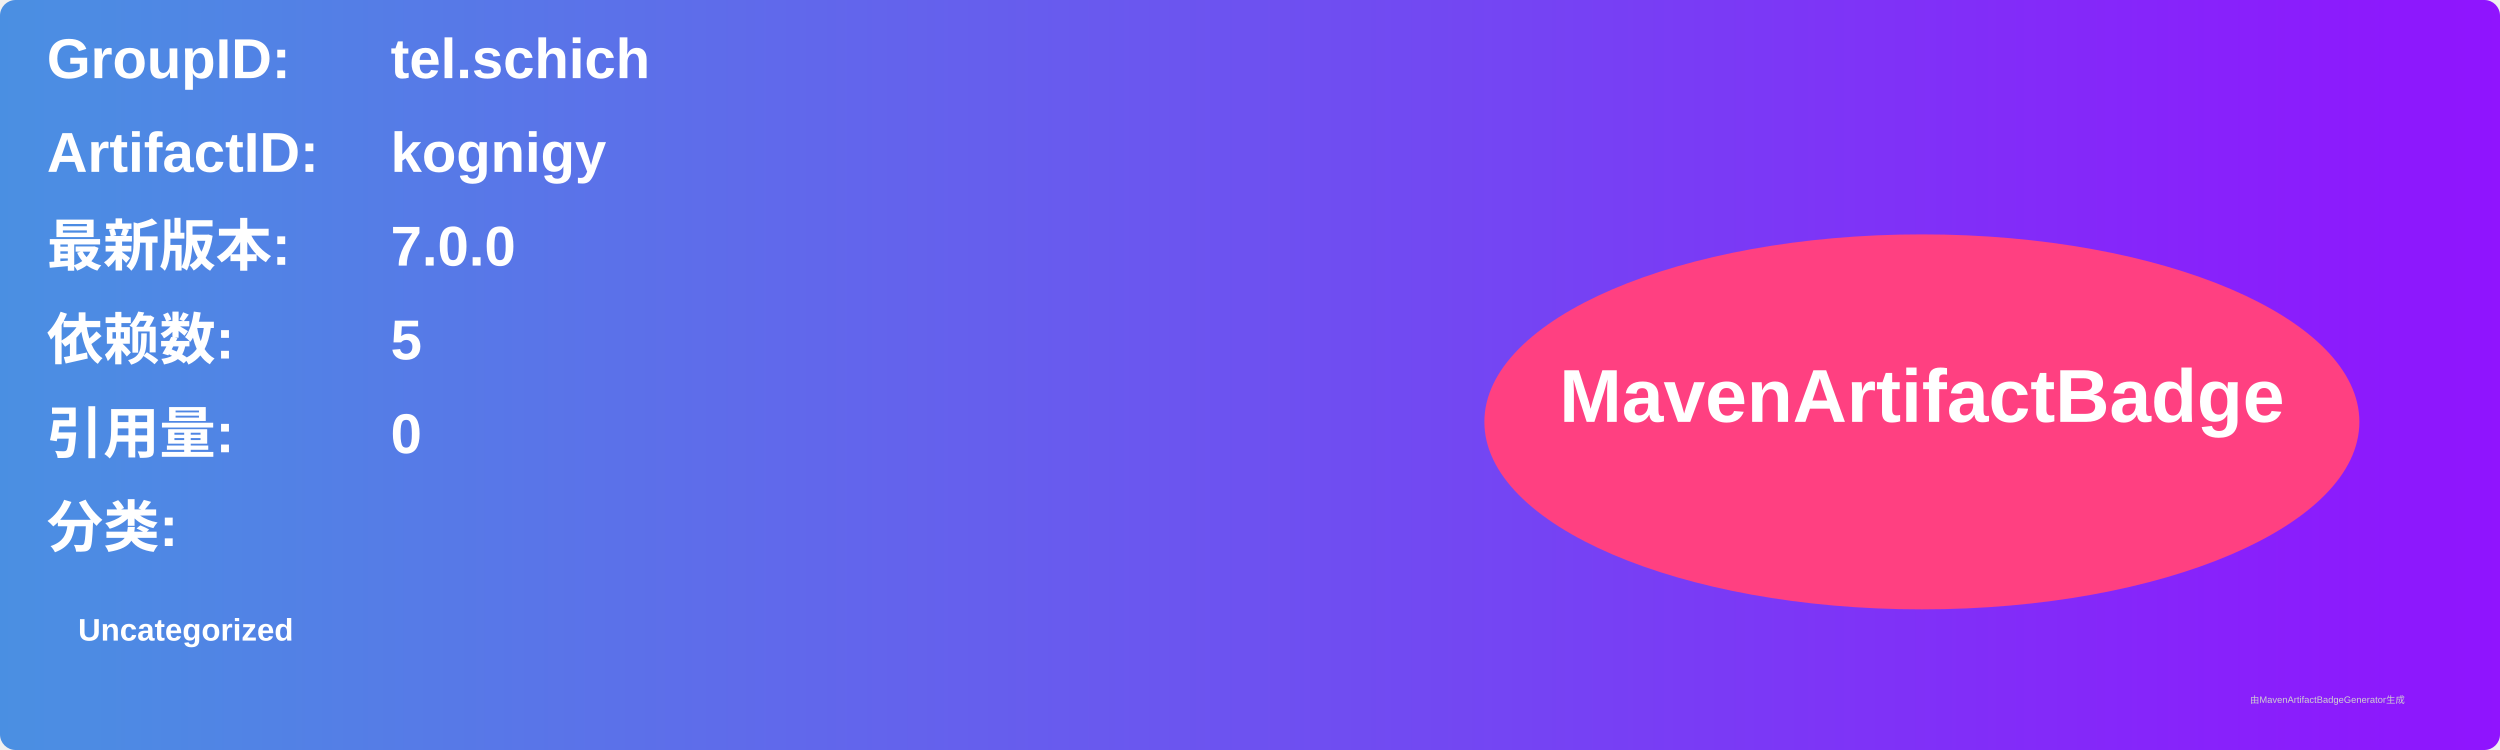
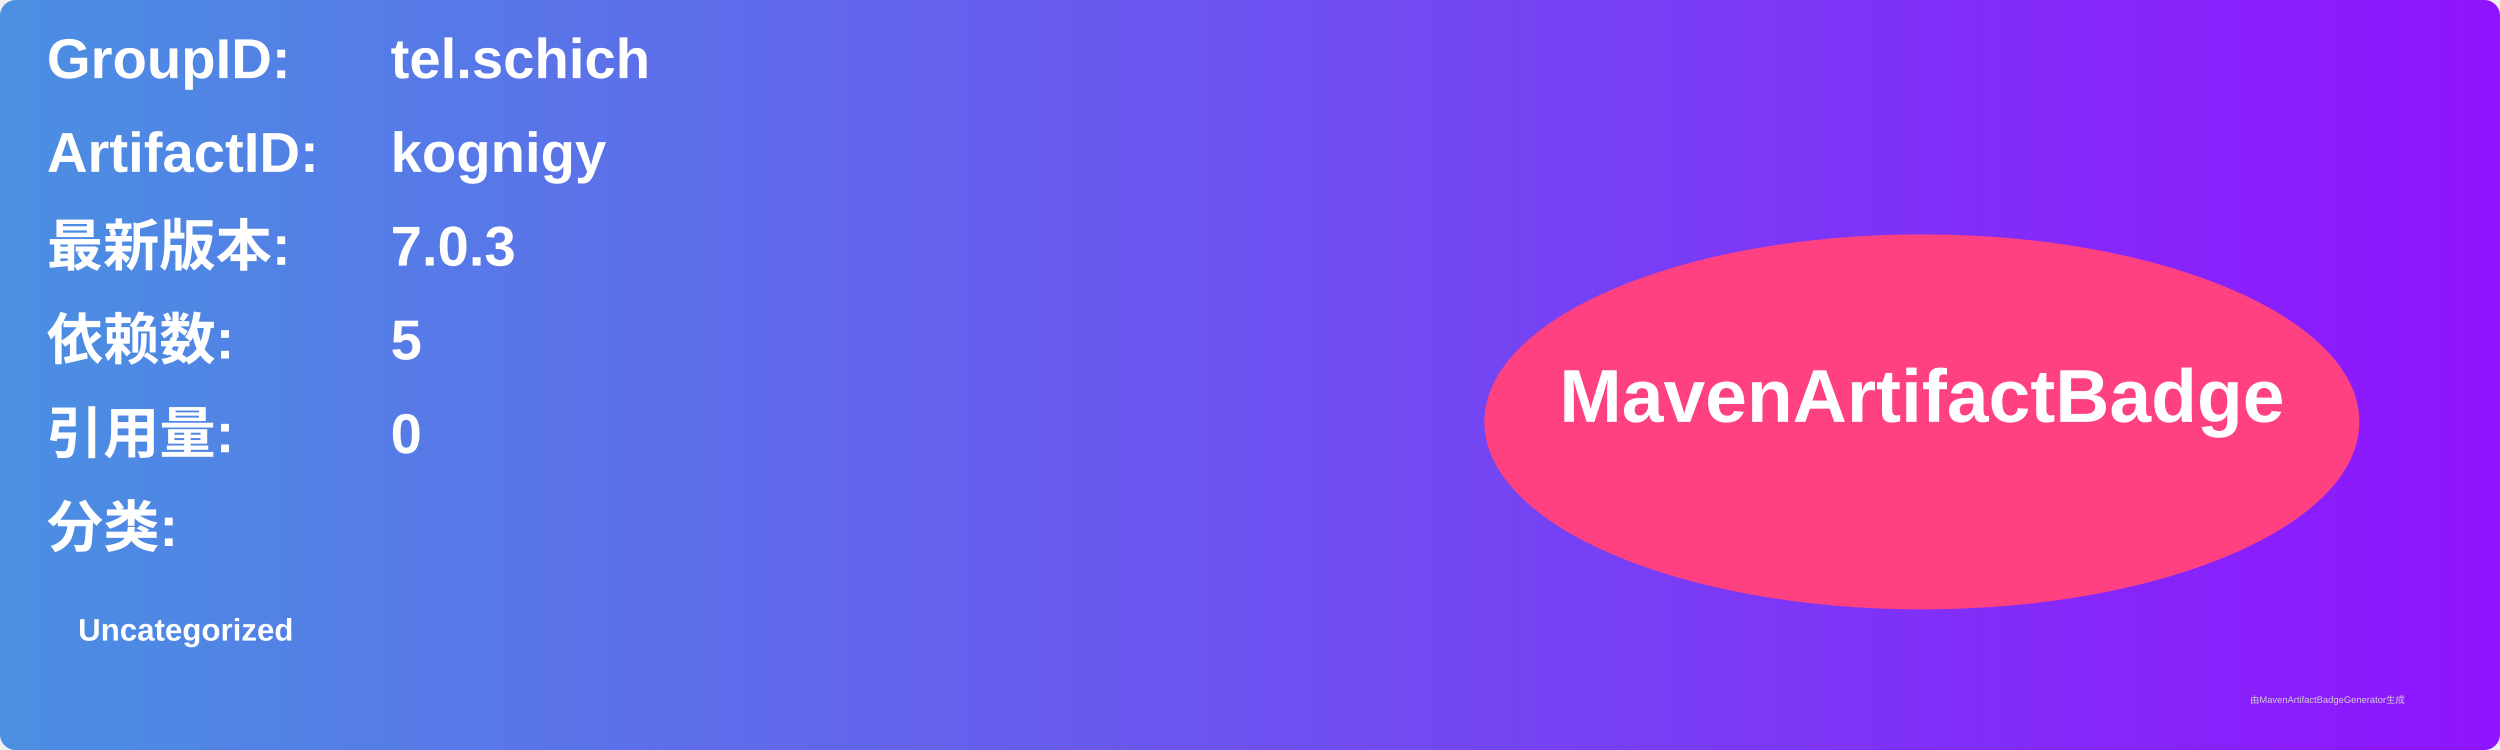
<svg xmlns="http://www.w3.org/2000/svg" width="800" height="240" viewBox="0 0 800 240">
  <linearGradient id="grad" x1="0%" y1="0%" x2="100%" y2="0%">
    <stop offset="0%" stop-color="#4a90e2" />
    <stop offset="100%" stop-color="#9013fe" />
  </linearGradient>
  <rect width="100%" height="100%" rx="5" ry="5" fill="url(#grad)" />
  <g transform="translate(15, 15)">
    <text x="0" y="10" font-family="Arial" font-size="18" fill="white" font-weight="bold" width="260">GroupID:</text>
    <text x="110" y="10" font-family="Arial" font-size="18" fill="white" font-weight="bold" width="460">tel.schich</text>
    <text x="0" y="40" font-family="Arial" font-size="18" fill="white" font-weight="bold" width="260">ArtifactID:</text>
    <text x="110" y="40" font-family="Arial" font-size="18" fill="white" font-weight="bold" width="460">kognigy</text>
    <text x="0" y="70" font-family="Arial" font-size="18" fill="white" font-weight="bold">最新版本:</text>
    <text x="110" y="70" font-family="Arial" font-size="18" fill="white" font-weight="bold">
-       <tspan font-weight="bold">7.0.0</tspan>
+       <tspan font-weight="bold">7.0.3</tspan>
    </text>
    <text x="0" y="100" font-family="Arial" font-size="18" fill="white" font-weight="bold">依赖数: </text>
    <text x="110" y="100" font-family="Arial" font-size="18" fill="white">
      <tspan font-weight="bold">5</tspan>
    </text>
    <text x="0" y="130" font-family="Arial" font-size="18" fill="white" font-weight="bold">引用量: </text>
    <text x="110" y="130" font-family="Arial" font-size="18" fill="white">
      <tspan font-weight="bold">0</tspan>
    </text>
    <text x="0" y="160" font-family="Arial" font-size="18" fill="white" font-weight="bold">分类:</text>
    <text x="10" y="190" font-family="Arial" font-size="10" fill="white">
      <tspan font-weight="bold">Uncategorized</tspan>
    </text>
    <ellipse cx="600" cy="120" rx="140" ry="60" fill="#ff4081" />
    <text x="600" y="120" text-anchor="middle" font-family="Arial" font-size="24" fill="white" font-weight="bold">MavenArtifactBadge</text>
  </g>
  <text x="720" y="225" font-family="Arial" font-size="3" fill="#d0d0d0">由MavenArtifactBadgeGenerator生成</text>
</svg>
